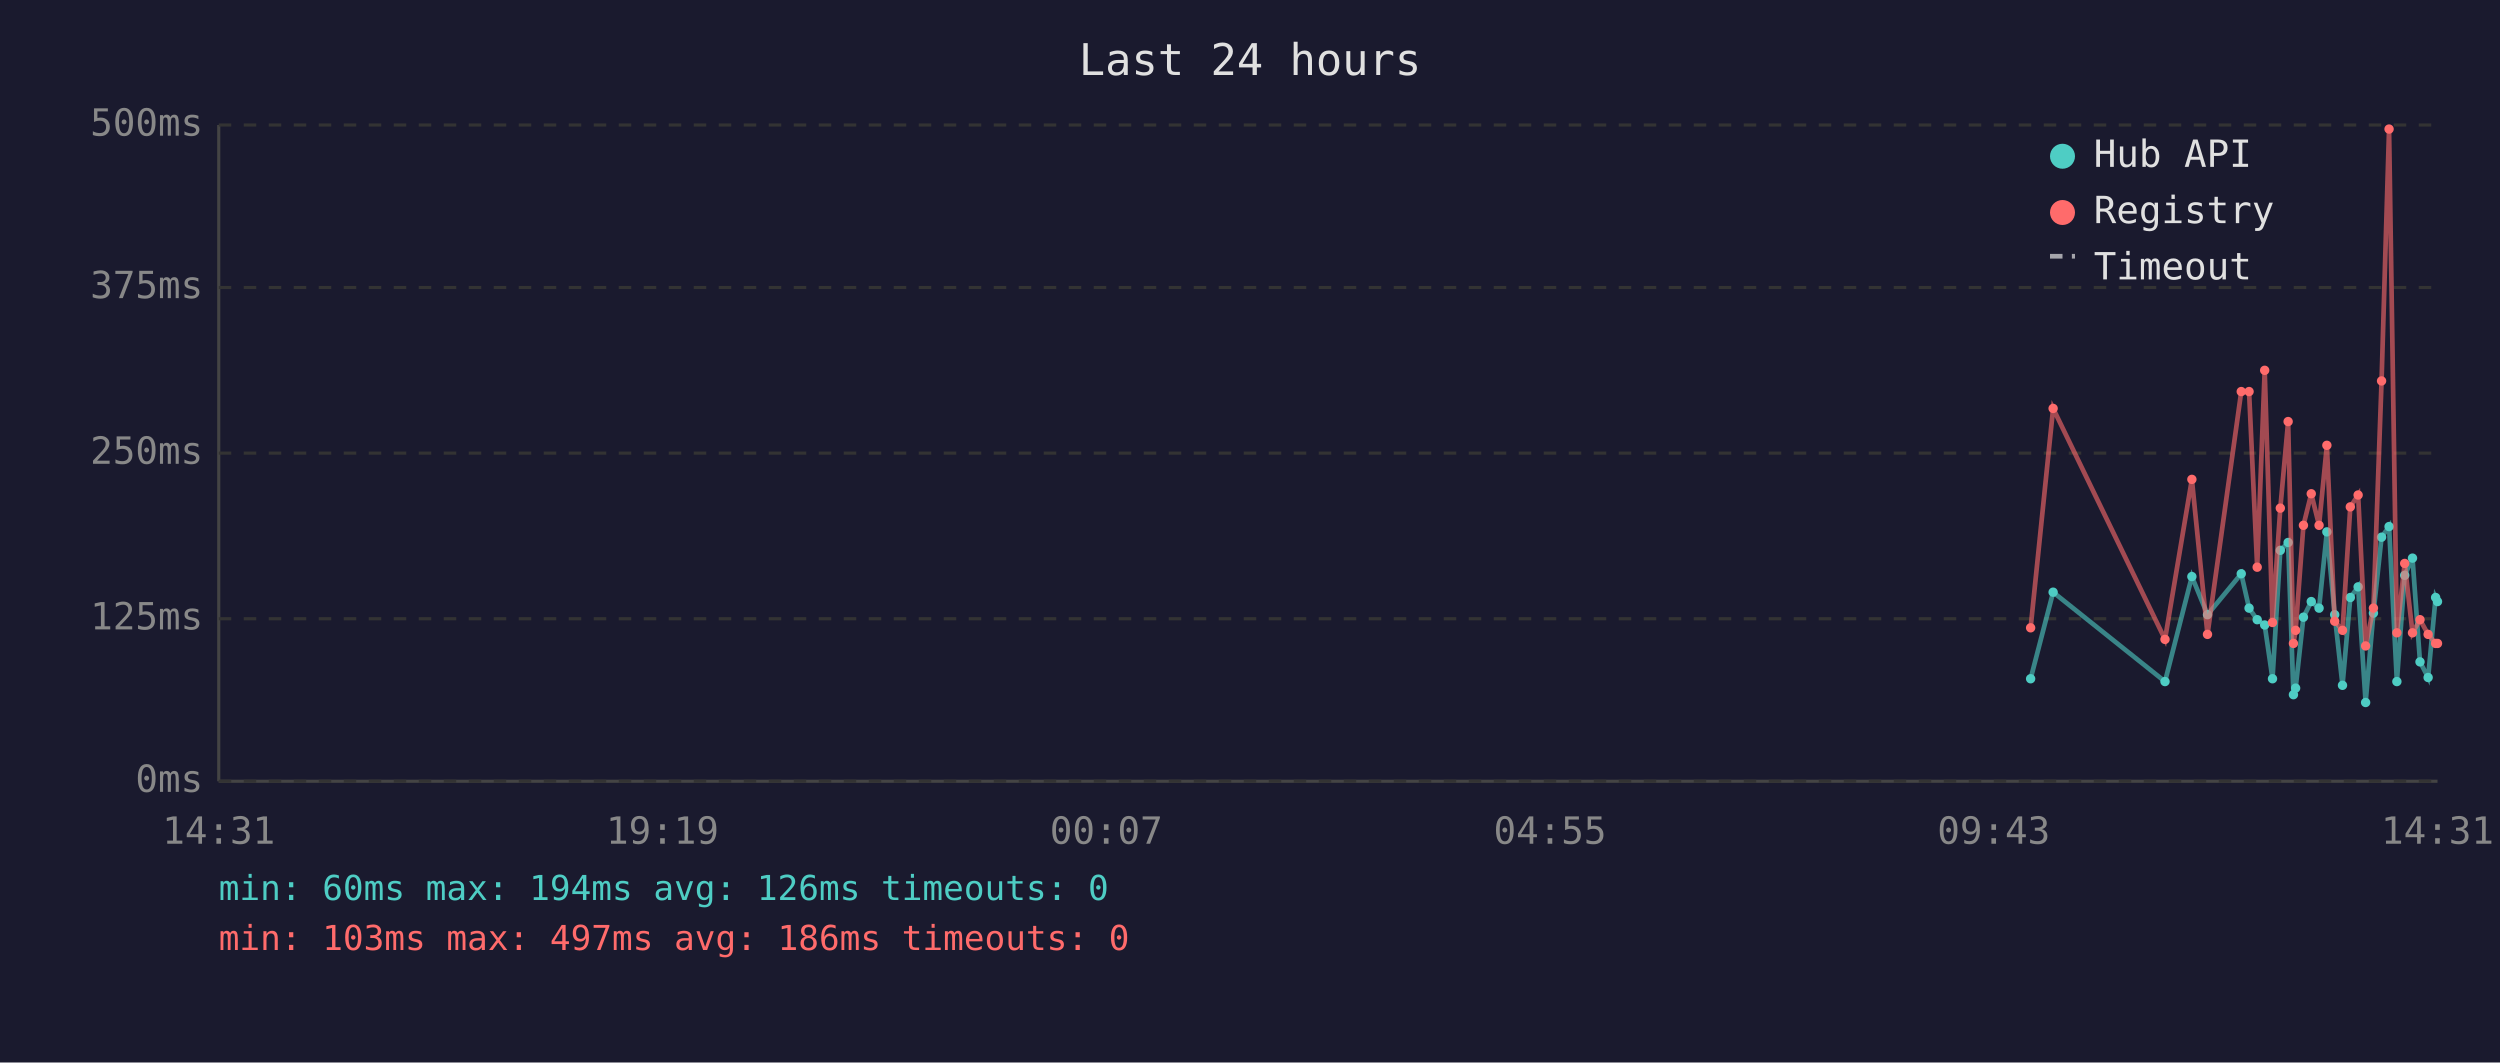
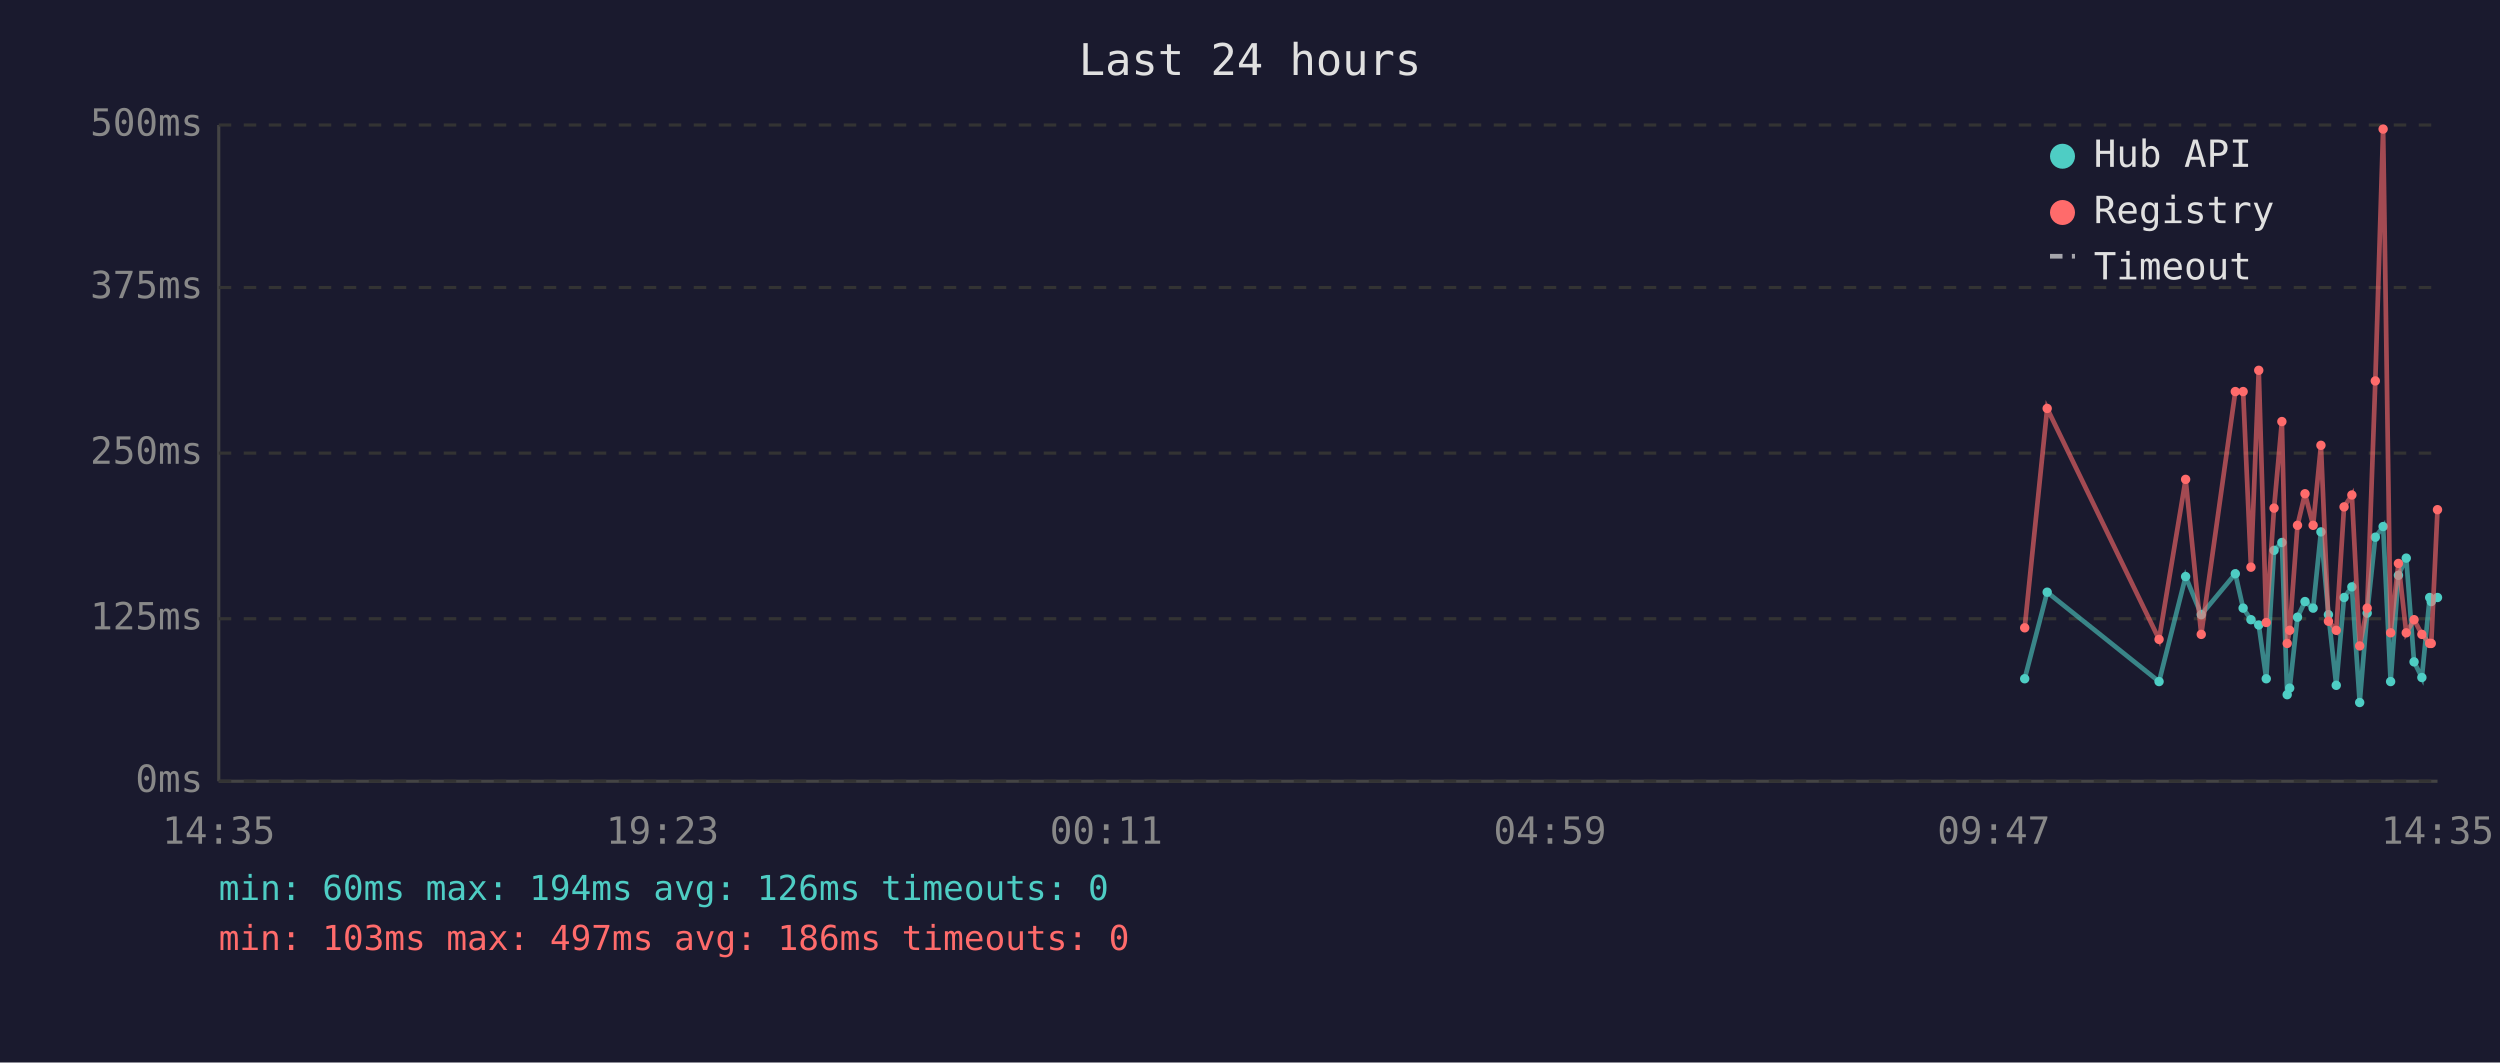
<svg xmlns="http://www.w3.org/2000/svg" viewBox="0 0 800 340" font-family="monospace" font-size="12">
  <rect width="800" height="340" fill="#1a1a2e" />
  <text x="400" y="24" fill="#e0e0e0" font-size="14" text-anchor="middle">Last 24 hours</text>
  <line x1="70" y1="40" x2="70" y2="250" stroke="#444" stroke-width="1" />
  <line x1="70" y1="250" x2="780" y2="250" stroke="#444" stroke-width="1" />
  <line x1="70" y1="250" x2="780" y2="250" stroke="#333" stroke-width="1" stroke-dasharray="4" />
  <text x="65" y="250" fill="#888" text-anchor="end" dominant-baseline="middle">0ms</text>
  <line x1="70" y1="198" x2="780" y2="198" stroke="#333" stroke-width="1" stroke-dasharray="4" />
  <text x="65" y="198" fill="#888" text-anchor="end" dominant-baseline="middle">125ms</text>
  <line x1="70" y1="145" x2="780" y2="145" stroke="#333" stroke-width="1" stroke-dasharray="4" />
  <text x="65" y="145" fill="#888" text-anchor="end" dominant-baseline="middle">250ms</text>
  <line x1="70" y1="92" x2="780" y2="92" stroke="#333" stroke-width="1" stroke-dasharray="4" />
  <text x="65" y="92" fill="#888" text-anchor="end" dominant-baseline="middle">375ms</text>
  <line x1="70" y1="40" x2="780" y2="40" stroke="#333" stroke-width="1" stroke-dasharray="4" />
  <text x="65" y="40" fill="#888" text-anchor="end" dominant-baseline="middle">500ms</text>
-   <text x="70" y="270" fill="#888" text-anchor="middle">14:31</text>
-   <text x="212" y="270" fill="#888" text-anchor="middle">19:19</text>
-   <text x="354" y="270" fill="#888" text-anchor="middle">00:07</text>
-   <text x="496" y="270" fill="#888" text-anchor="middle">04:55</text>
-   <text x="638" y="270" fill="#888" text-anchor="middle">09:43</text>
-   <text x="780" y="270" fill="#888" text-anchor="middle">14:31</text>
-   <polyline points="649.8,217.2 657.0,189.5 692.8,218.1 701.4,184.5 706.4,196.7 717.2,183.6 719.7,194.6 722.3,198.3 724.7,200.0 727.2,217.2 729.7,176.1 732.2,173.6 733.9,222.3 734.6,220.2 737.1,197.5 739.6,192.5 742.1,194.6 744.6,170.2 747.1,196.7 749.6,219.3 752.1,191.2 754.6,187.8 757.0,224.8 759.5,196.2 762.1,171.9 764.5,168.5 767.0,218.1 769.5,184.1 772.0,178.6 774.4,211.8 777.0,216.8 779.4,191.2 780.0,192.5" fill="none" stroke="#4ecdc4" stroke-width="1.5" opacity="0.6" />
-   <circle cx="649.8" cy="217.2" r="1.5" fill="#4ecdc4" />
-   <circle cx="657.0" cy="189.5" r="1.5" fill="#4ecdc4" />
-   <circle cx="692.8" cy="218.1" r="1.5" fill="#4ecdc4" />
-   <circle cx="701.4" cy="184.5" r="1.5" fill="#4ecdc4" />
-   <circle cx="706.4" cy="196.7" r="1.5" fill="#4ecdc4" />
-   <circle cx="717.2" cy="183.6" r="1.5" fill="#4ecdc4" />
-   <circle cx="719.7" cy="194.6" r="1.5" fill="#4ecdc4" />
-   <circle cx="722.3" cy="198.3" r="1.5" fill="#4ecdc4" />
-   <circle cx="724.7" cy="200.0" r="1.5" fill="#4ecdc4" />
-   <circle cx="727.2" cy="217.2" r="1.5" fill="#4ecdc4" />
-   <circle cx="729.7" cy="176.1" r="1.5" fill="#4ecdc4" />
-   <circle cx="732.2" cy="173.6" r="1.5" fill="#4ecdc4" />
-   <circle cx="733.9" cy="222.3" r="1.5" fill="#4ecdc4" />
-   <circle cx="734.6" cy="220.2" r="1.5" fill="#4ecdc4" />
-   <circle cx="737.1" cy="197.5" r="1.5" fill="#4ecdc4" />
-   <circle cx="739.6" cy="192.5" r="1.5" fill="#4ecdc4" />
-   <circle cx="742.1" cy="194.6" r="1.5" fill="#4ecdc4" />
-   <circle cx="744.6" cy="170.2" r="1.5" fill="#4ecdc4" />
-   <circle cx="747.1" cy="196.7" r="1.5" fill="#4ecdc4" />
-   <circle cx="749.6" cy="219.3" r="1.5" fill="#4ecdc4" />
-   <circle cx="752.1" cy="191.2" r="1.5" fill="#4ecdc4" />
-   <circle cx="754.6" cy="187.8" r="1.5" fill="#4ecdc4" />
-   <circle cx="757.0" cy="224.8" r="1.5" fill="#4ecdc4" />
-   <circle cx="759.5" cy="196.2" r="1.5" fill="#4ecdc4" />
-   <circle cx="762.1" cy="171.9" r="1.5" fill="#4ecdc4" />
-   <circle cx="764.5" cy="168.5" r="1.5" fill="#4ecdc4" />
-   <circle cx="767.0" cy="218.1" r="1.5" fill="#4ecdc4" />
-   <circle cx="769.5" cy="184.1" r="1.5" fill="#4ecdc4" />
-   <circle cx="772.0" cy="178.6" r="1.5" fill="#4ecdc4" />
-   <circle cx="774.4" cy="211.8" r="1.5" fill="#4ecdc4" />
-   <circle cx="777.0" cy="216.8" r="1.5" fill="#4ecdc4" />
-   <circle cx="779.4" cy="191.2" r="1.5" fill="#4ecdc4" />
-   <circle cx="780.0" cy="192.5" r="1.5" fill="#4ecdc4" />
-   <polyline points="649.8,200.9 657.0,130.7 692.8,204.6 701.4,153.4 706.4,203.0 717.2,125.3 719.7,125.3 722.3,181.5 724.7,118.5 727.2,199.2 729.7,162.6 732.2,134.9 733.9,205.9 734.6,201.7 737.1,168.1 739.6,158.0 742.1,168.1 744.6,142.5 747.1,198.8 749.6,201.7 752.1,162.2 754.6,158.4 757.0,206.7 759.5,194.6 762.1,121.9 764.5,41.3 767.0,202.5 769.5,180.3 772.0,202.5 774.4,198.3 777.0,203.0 779.4,205.9 780.0,205.9" fill="none" stroke="#ff6b6b" stroke-width="1.5" opacity="0.6" />
-   <circle cx="649.8" cy="200.9" r="1.5" fill="#ff6b6b" />
-   <circle cx="657.0" cy="130.7" r="1.5" fill="#ff6b6b" />
-   <circle cx="692.8" cy="204.6" r="1.5" fill="#ff6b6b" />
-   <circle cx="701.4" cy="153.4" r="1.5" fill="#ff6b6b" />
-   <circle cx="706.4" cy="203.0" r="1.5" fill="#ff6b6b" />
-   <circle cx="717.2" cy="125.3" r="1.5" fill="#ff6b6b" />
-   <circle cx="719.7" cy="125.3" r="1.5" fill="#ff6b6b" />
-   <circle cx="722.3" cy="181.5" r="1.5" fill="#ff6b6b" />
-   <circle cx="724.7" cy="118.5" r="1.5" fill="#ff6b6b" />
-   <circle cx="727.2" cy="199.2" r="1.5" fill="#ff6b6b" />
-   <circle cx="729.7" cy="162.6" r="1.5" fill="#ff6b6b" />
-   <circle cx="732.2" cy="134.9" r="1.5" fill="#ff6b6b" />
-   <circle cx="733.9" cy="205.9" r="1.5" fill="#ff6b6b" />
-   <circle cx="734.6" cy="201.7" r="1.5" fill="#ff6b6b" />
-   <circle cx="737.1" cy="168.1" r="1.5" fill="#ff6b6b" />
-   <circle cx="739.6" cy="158.0" r="1.5" fill="#ff6b6b" />
-   <circle cx="742.1" cy="168.1" r="1.5" fill="#ff6b6b" />
-   <circle cx="744.6" cy="142.5" r="1.5" fill="#ff6b6b" />
-   <circle cx="747.1" cy="198.8" r="1.5" fill="#ff6b6b" />
-   <circle cx="749.6" cy="201.7" r="1.5" fill="#ff6b6b" />
-   <circle cx="752.1" cy="162.2" r="1.5" fill="#ff6b6b" />
-   <circle cx="754.6" cy="158.4" r="1.5" fill="#ff6b6b" />
-   <circle cx="757.0" cy="206.7" r="1.5" fill="#ff6b6b" />
-   <circle cx="759.5" cy="194.6" r="1.5" fill="#ff6b6b" />
-   <circle cx="762.1" cy="121.9" r="1.5" fill="#ff6b6b" />
-   <circle cx="764.5" cy="41.3" r="1.5" fill="#ff6b6b" />
-   <circle cx="767.0" cy="202.5" r="1.5" fill="#ff6b6b" />
-   <circle cx="769.5" cy="180.3" r="1.5" fill="#ff6b6b" />
-   <circle cx="772.0" cy="202.5" r="1.5" fill="#ff6b6b" />
-   <circle cx="774.4" cy="198.3" r="1.5" fill="#ff6b6b" />
-   <circle cx="777.0" cy="203.0" r="1.5" fill="#ff6b6b" />
-   <circle cx="779.4" cy="205.9" r="1.5" fill="#ff6b6b" />
-   <circle cx="780.0" cy="205.9" r="1.5" fill="#ff6b6b" />
+   <text x="70" y="270" fill="#888" text-anchor="middle">14:35</text>
+   <text x="212" y="270" fill="#888" text-anchor="middle">19:23</text>
+   <text x="354" y="270" fill="#888" text-anchor="middle">00:11</text>
+   <text x="496" y="270" fill="#888" text-anchor="middle">04:59</text>
+   <text x="638" y="270" fill="#888" text-anchor="middle">09:47</text>
+   <text x="780" y="270" fill="#888" text-anchor="middle">14:35</text>
+   <polyline points="647.9,217.2 655.1,189.5 690.9,218.1 699.4,184.5 704.4,196.7 715.3,183.6 717.8,194.6 720.3,198.3 722.8,200.0 725.2,217.2 727.7,176.1 730.2,173.6 731.9,222.3 732.7,220.2 735.2,197.5 737.6,192.5 740.2,194.6 742.7,170.2 745.1,196.7 747.6,219.3 750.1,191.2 752.6,187.8 755.1,224.8 757.5,196.2 760.1,171.9 762.6,168.5 765.0,218.1 767.5,184.1 770.0,178.6 772.5,211.8 775.0,216.8 777.5,191.2 778.0,192.5 780.0,191.2" fill="none" stroke="#4ecdc4" stroke-width="1.5" opacity="0.6" />
+   <circle cx="647.9" cy="217.2" r="1.5" fill="#4ecdc4" />
+   <circle cx="655.1" cy="189.5" r="1.5" fill="#4ecdc4" />
+   <circle cx="690.9" cy="218.1" r="1.5" fill="#4ecdc4" />
+   <circle cx="699.4" cy="184.5" r="1.5" fill="#4ecdc4" />
+   <circle cx="704.4" cy="196.7" r="1.5" fill="#4ecdc4" />
+   <circle cx="715.3" cy="183.6" r="1.5" fill="#4ecdc4" />
+   <circle cx="717.8" cy="194.6" r="1.5" fill="#4ecdc4" />
+   <circle cx="720.3" cy="198.3" r="1.5" fill="#4ecdc4" />
+   <circle cx="722.8" cy="200.0" r="1.5" fill="#4ecdc4" />
+   <circle cx="725.2" cy="217.2" r="1.5" fill="#4ecdc4" />
+   <circle cx="727.7" cy="176.1" r="1.5" fill="#4ecdc4" />
+   <circle cx="730.2" cy="173.6" r="1.5" fill="#4ecdc4" />
+   <circle cx="731.9" cy="222.3" r="1.5" fill="#4ecdc4" />
+   <circle cx="732.7" cy="220.2" r="1.5" fill="#4ecdc4" />
+   <circle cx="735.2" cy="197.5" r="1.5" fill="#4ecdc4" />
+   <circle cx="737.6" cy="192.5" r="1.5" fill="#4ecdc4" />
+   <circle cx="740.2" cy="194.6" r="1.5" fill="#4ecdc4" />
+   <circle cx="742.7" cy="170.2" r="1.5" fill="#4ecdc4" />
+   <circle cx="745.1" cy="196.7" r="1.5" fill="#4ecdc4" />
+   <circle cx="747.6" cy="219.3" r="1.5" fill="#4ecdc4" />
+   <circle cx="750.1" cy="191.2" r="1.5" fill="#4ecdc4" />
+   <circle cx="752.6" cy="187.8" r="1.5" fill="#4ecdc4" />
+   <circle cx="755.1" cy="224.8" r="1.5" fill="#4ecdc4" />
+   <circle cx="757.5" cy="196.2" r="1.5" fill="#4ecdc4" />
+   <circle cx="760.1" cy="171.9" r="1.5" fill="#4ecdc4" />
+   <circle cx="762.6" cy="168.5" r="1.5" fill="#4ecdc4" />
+   <circle cx="765.0" cy="218.1" r="1.5" fill="#4ecdc4" />
+   <circle cx="767.5" cy="184.1" r="1.5" fill="#4ecdc4" />
+   <circle cx="770.0" cy="178.6" r="1.5" fill="#4ecdc4" />
+   <circle cx="772.5" cy="211.8" r="1.5" fill="#4ecdc4" />
+   <circle cx="775.0" cy="216.8" r="1.5" fill="#4ecdc4" />
+   <circle cx="777.5" cy="191.2" r="1.5" fill="#4ecdc4" />
+   <circle cx="778.0" cy="192.5" r="1.5" fill="#4ecdc4" />
+   <circle cx="780.0" cy="191.2" r="1.5" fill="#4ecdc4" />
+   <polyline points="647.9,200.9 655.1,130.7 690.9,204.6 699.4,153.4 704.4,203.0 715.3,125.3 717.8,125.3 720.3,181.5 722.8,118.5 725.2,199.2 727.7,162.6 730.2,134.9 731.9,205.9 732.7,201.7 735.2,168.1 737.6,158.0 740.2,168.1 742.7,142.5 745.1,198.8 747.6,201.7 750.1,162.2 752.6,158.4 755.1,206.7 757.5,194.6 760.1,121.9 762.6,41.3 765.0,202.5 767.5,180.3 770.0,202.5 772.5,198.3 775.0,203.0 777.5,205.9 778.0,205.9 780.0,163.1" fill="none" stroke="#ff6b6b" stroke-width="1.5" opacity="0.6" />
+   <circle cx="647.9" cy="200.9" r="1.5" fill="#ff6b6b" />
+   <circle cx="655.1" cy="130.7" r="1.5" fill="#ff6b6b" />
+   <circle cx="690.9" cy="204.6" r="1.5" fill="#ff6b6b" />
+   <circle cx="699.4" cy="153.4" r="1.5" fill="#ff6b6b" />
+   <circle cx="704.4" cy="203.0" r="1.5" fill="#ff6b6b" />
+   <circle cx="715.3" cy="125.3" r="1.5" fill="#ff6b6b" />
+   <circle cx="717.8" cy="125.3" r="1.5" fill="#ff6b6b" />
+   <circle cx="720.3" cy="181.5" r="1.5" fill="#ff6b6b" />
+   <circle cx="722.8" cy="118.5" r="1.5" fill="#ff6b6b" />
+   <circle cx="725.2" cy="199.2" r="1.5" fill="#ff6b6b" />
+   <circle cx="727.7" cy="162.6" r="1.5" fill="#ff6b6b" />
+   <circle cx="730.2" cy="134.9" r="1.5" fill="#ff6b6b" />
+   <circle cx="731.9" cy="205.9" r="1.5" fill="#ff6b6b" />
+   <circle cx="732.7" cy="201.7" r="1.5" fill="#ff6b6b" />
+   <circle cx="735.2" cy="168.1" r="1.5" fill="#ff6b6b" />
+   <circle cx="737.6" cy="158.0" r="1.5" fill="#ff6b6b" />
+   <circle cx="740.2" cy="168.1" r="1.5" fill="#ff6b6b" />
+   <circle cx="742.7" cy="142.5" r="1.5" fill="#ff6b6b" />
+   <circle cx="745.1" cy="198.8" r="1.5" fill="#ff6b6b" />
+   <circle cx="747.6" cy="201.7" r="1.5" fill="#ff6b6b" />
+   <circle cx="750.1" cy="162.2" r="1.5" fill="#ff6b6b" />
+   <circle cx="752.6" cy="158.4" r="1.5" fill="#ff6b6b" />
+   <circle cx="755.1" cy="206.7" r="1.5" fill="#ff6b6b" />
+   <circle cx="757.5" cy="194.6" r="1.5" fill="#ff6b6b" />
+   <circle cx="760.1" cy="121.9" r="1.5" fill="#ff6b6b" />
+   <circle cx="762.6" cy="41.3" r="1.5" fill="#ff6b6b" />
+   <circle cx="765.0" cy="202.5" r="1.5" fill="#ff6b6b" />
+   <circle cx="767.5" cy="180.3" r="1.5" fill="#ff6b6b" />
+   <circle cx="770.0" cy="202.5" r="1.5" fill="#ff6b6b" />
+   <circle cx="772.5" cy="198.3" r="1.5" fill="#ff6b6b" />
+   <circle cx="775.0" cy="203.0" r="1.5" fill="#ff6b6b" />
+   <circle cx="777.5" cy="205.9" r="1.5" fill="#ff6b6b" />
+   <circle cx="778.0" cy="205.9" r="1.5" fill="#ff6b6b" />
+   <circle cx="780.0" cy="163.1" r="1.5" fill="#ff6b6b" />
  <circle cx="660" cy="50" r="4" fill="#4ecdc4" />
  <text x="670" y="50" fill="#e0e0e0" dominant-baseline="middle">Hub API</text>
  <circle cx="660" cy="68" r="4" fill="#ff6b6b" />
  <text x="670" y="68" fill="#e0e0e0" dominant-baseline="middle">Registry</text>
  <line x1="656" y1="82" x2="664" y2="82" stroke="#e0e0e0" stroke-width="1.5" stroke-dasharray="4,3" opacity="0.7" />
  <text x="670" y="86" fill="#e0e0e0" dominant-baseline="middle">Timeout</text>
  <text x="70" y="288" fill="#4ecdc4" font-size="11">min: 60ms  max: 194ms  avg: 126ms  timeouts: 0</text>
  <text x="70" y="304" fill="#ff6b6b" font-size="11">min: 103ms  max: 497ms  avg: 186ms  timeouts: 0</text>
</svg>
